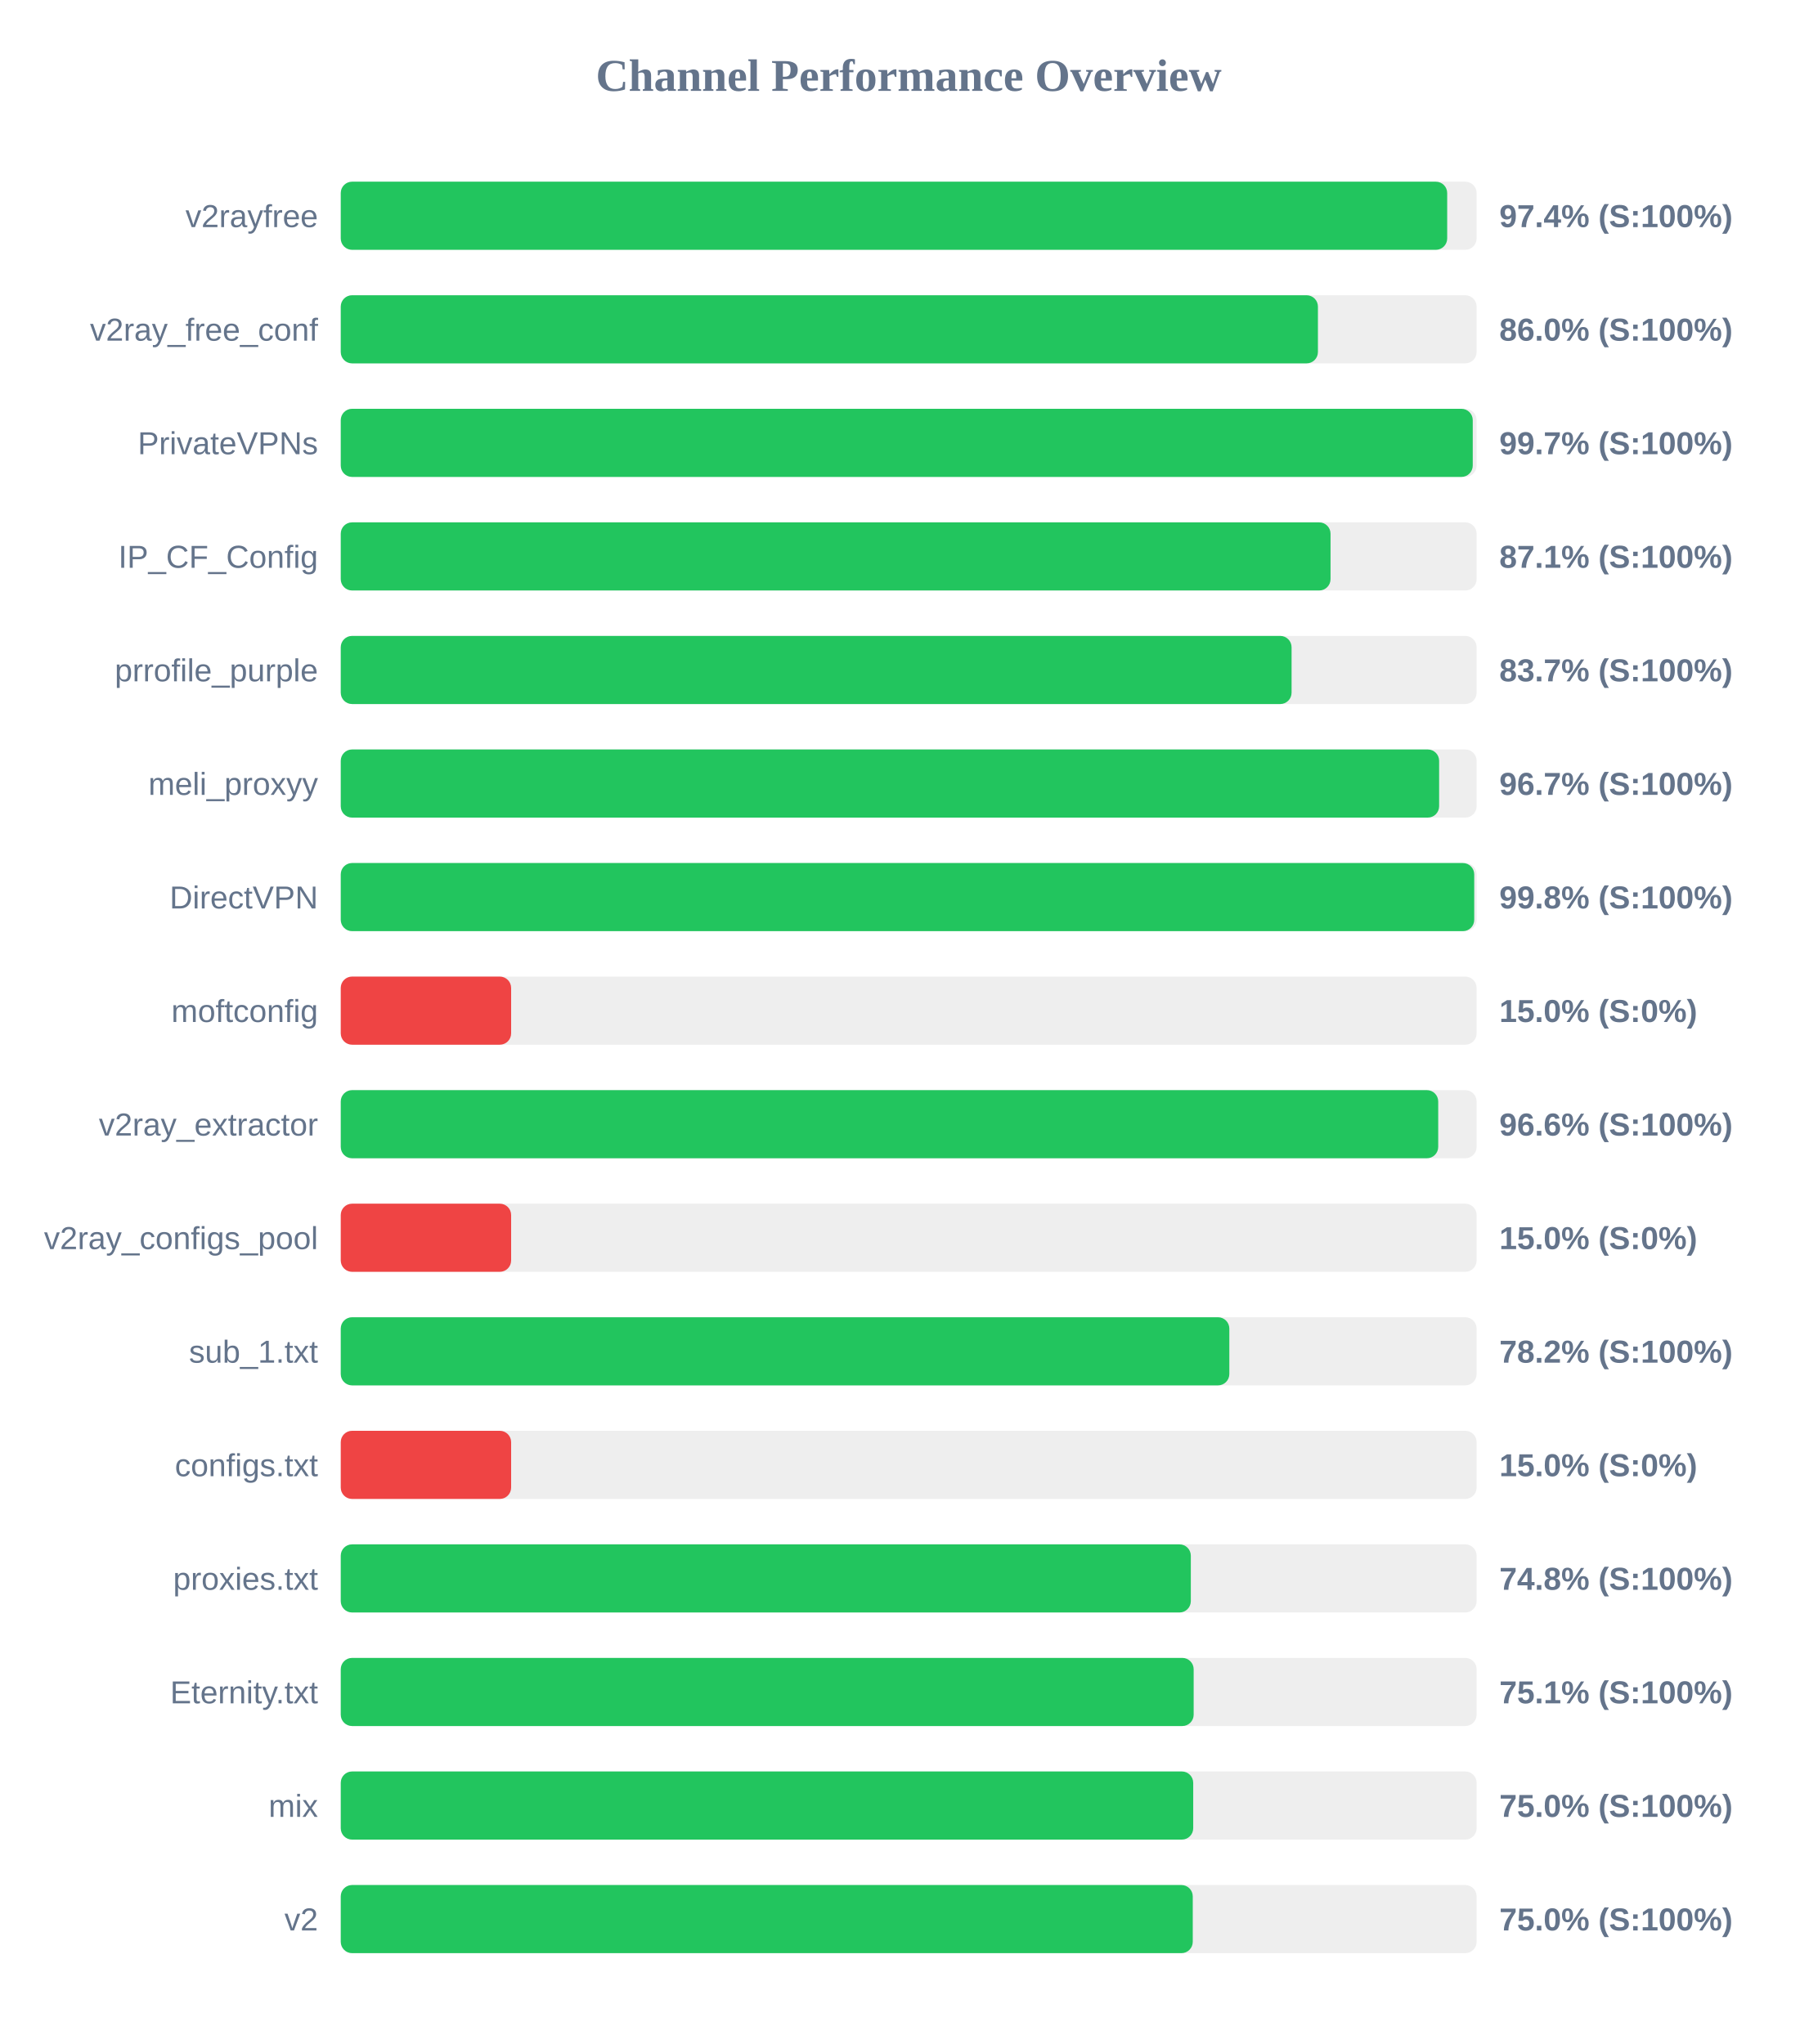
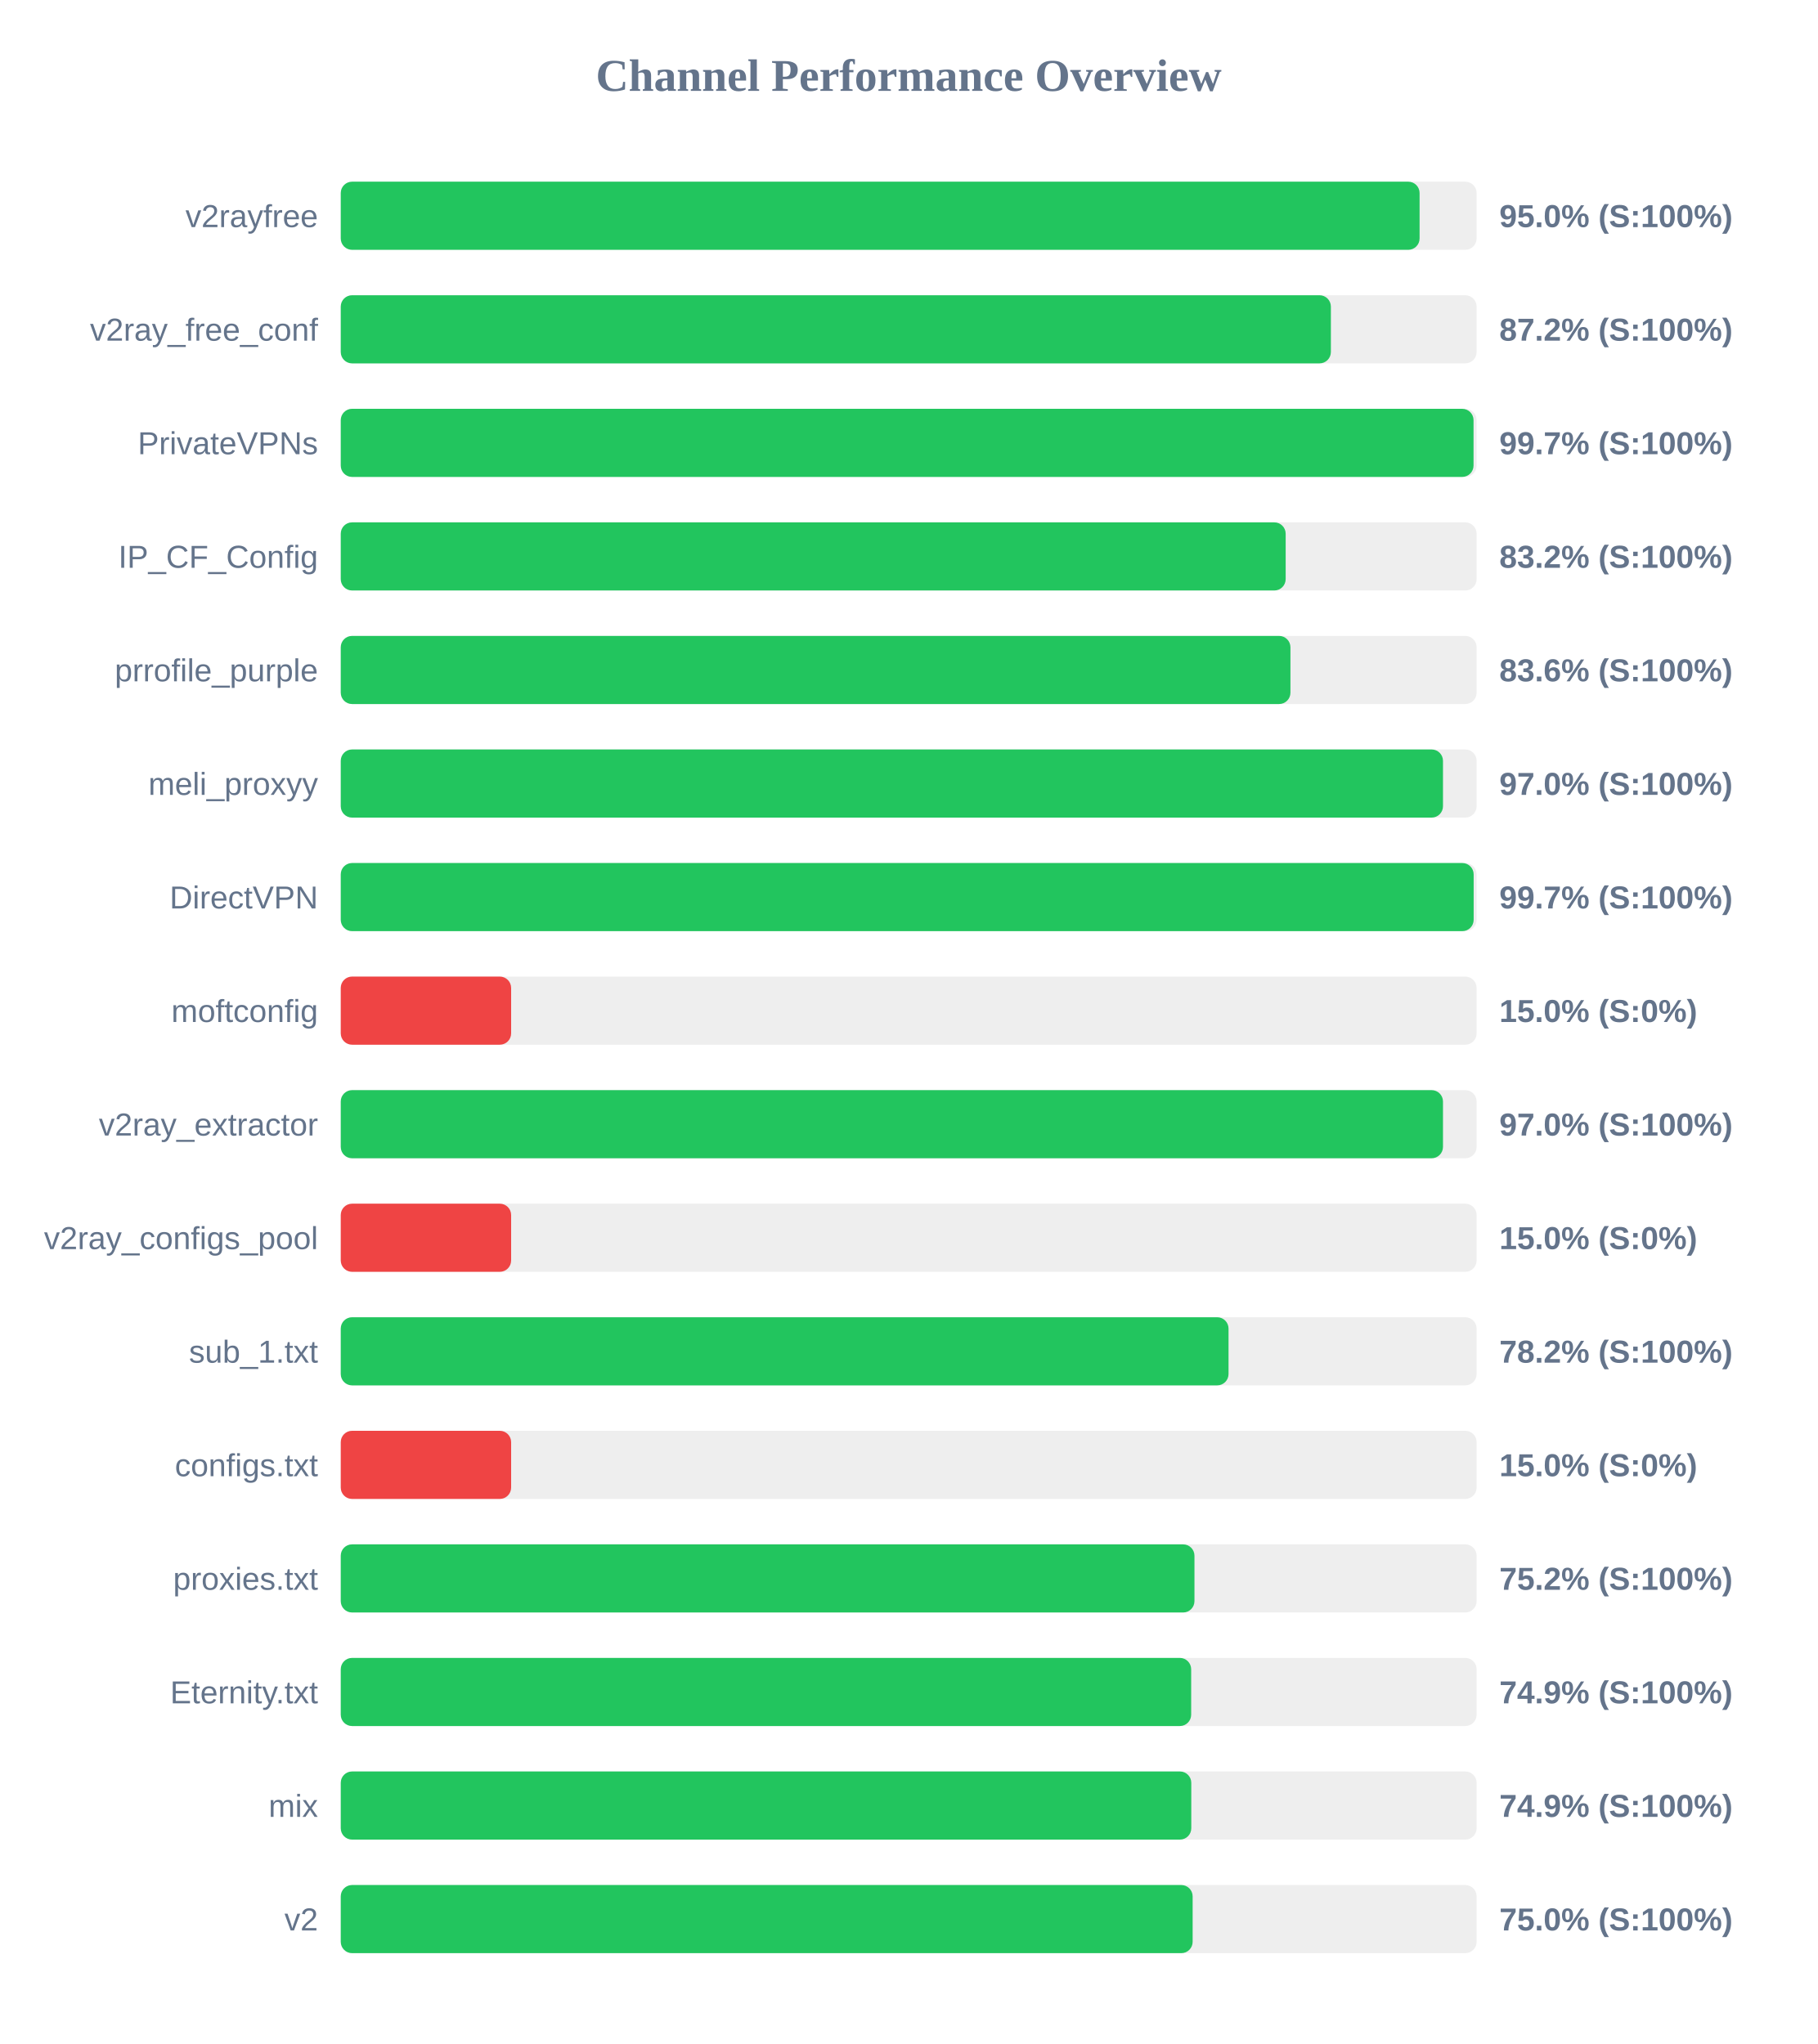
<svg xmlns="http://www.w3.org/2000/svg" width="800" height="900" version="1.1">
  <style>
        .row { font: 14px Arial; fill: #64748b; }
        .score { font: bold 14px Arial; fill: #64748b; }
    </style>
  <text x="400" y="40" text-anchor="middle" font-size="20px" font-weight="bold" fill="#64748b">Channel Performance Overview</text>
  <rect x="150" y="80" width="500" height="30" fill="#eee" rx="5" />
-   <rect x="150" y="80" width="487.05" height="30" fill="#22c55e" rx="5" />
+   <rect x="150" y="80" width="474.9" height="30" fill="#22c55e" rx="5" />
  <text x="140" y="100" text-anchor="end" class="row">v2rayfree</text>
-   <text x="660" y="100" text-anchor="start" class="score">97.4% (S:100%)</text>
+   <text x="660" y="100" text-anchor="start" class="score">95.0% (S:100%)</text>
  <rect x="150" y="130" width="500" height="30" fill="#eee" rx="5" />
-   <rect x="150" y="130" width="430.15" height="30" fill="#22c55e" rx="5" />
+   <rect x="150" y="130" width="435.85" height="30" fill="#22c55e" rx="5" />
  <text x="140" y="150" text-anchor="end" class="row">v2ray_free_conf</text>
-   <text x="660" y="150" text-anchor="start" class="score">86.0% (S:100%)</text>
+   <text x="660" y="150" text-anchor="start" class="score">87.2% (S:100%)</text>
  <rect x="150" y="180" width="500" height="30" fill="#eee" rx="5" />
-   <rect x="150" y="180" width="498.3" height="30" fill="#22c55e" rx="5" />
+   <rect x="150" y="180" width="498.65" height="30" fill="#22c55e" rx="5" />
  <text x="140" y="200" text-anchor="end" class="row">PrivateVPNs</text>
  <text x="660" y="200" text-anchor="start" class="score">99.7% (S:100%)</text>
  <rect x="150" y="230" width="500" height="30" fill="#eee" rx="5" />
-   <rect x="150" y="230" width="435.7" height="30" fill="#22c55e" rx="5" />
+   <rect x="150" y="230" width="415.95" height="30" fill="#22c55e" rx="5" />
  <text x="140" y="250" text-anchor="end" class="row">IP_CF_Config</text>
-   <text x="660" y="250" text-anchor="start" class="score">87.1% (S:100%)</text>
+   <text x="660" y="250" text-anchor="start" class="score">83.2% (S:100%)</text>
  <rect x="150" y="280" width="500" height="30" fill="#eee" rx="5" />
-   <rect x="150" y="280" width="418.55" height="30" fill="#22c55e" rx="5" />
+   <rect x="150" y="280" width="418.05" height="30" fill="#22c55e" rx="5" />
  <text x="140" y="300" text-anchor="end" class="row">prrofile_purple</text>
-   <text x="660" y="300" text-anchor="start" class="score">83.7% (S:100%)</text>
+   <text x="660" y="300" text-anchor="start" class="score">83.6% (S:100%)</text>
  <rect x="150" y="330" width="500" height="30" fill="#eee" rx="5" />
-   <rect x="150" y="330" width="483.5" height="30" fill="#22c55e" rx="5" />
+   <rect x="150" y="330" width="485.2" height="30" fill="#22c55e" rx="5" />
  <text x="140" y="350" text-anchor="end" class="row">meli_proxyy</text>
-   <text x="660" y="350" text-anchor="start" class="score">96.7% (S:100%)</text>
+   <text x="660" y="350" text-anchor="start" class="score">97.0% (S:100%)</text>
  <rect x="150" y="380" width="500" height="30" fill="#eee" rx="5" />
-   <rect x="150" y="380" width="498.95" height="30" fill="#22c55e" rx="5" />
+   <rect x="150" y="380" width="498.7" height="30" fill="#22c55e" rx="5" />
  <text x="140" y="400" text-anchor="end" class="row">DirectVPN</text>
-   <text x="660" y="400" text-anchor="start" class="score">99.8% (S:100%)</text>
+   <text x="660" y="400" text-anchor="start" class="score">99.7% (S:100%)</text>
  <rect x="150" y="430" width="500" height="30" fill="#eee" rx="5" />
  <rect x="150" y="430" width="75.0" height="30" fill="#ef4444" rx="5" />
  <text x="140" y="450" text-anchor="end" class="row">moftconfig</text>
  <text x="660" y="450" text-anchor="start" class="score">15.0% (S:0%)</text>
  <rect x="150" y="480" width="500" height="30" fill="#eee" rx="5" />
-   <rect x="150" y="480" width="483.1" height="30" fill="#22c55e" rx="5" />
+   <rect x="150" y="480" width="485.2" height="30" fill="#22c55e" rx="5" />
  <text x="140" y="500" text-anchor="end" class="row">v2ray_extractor</text>
-   <text x="660" y="500" text-anchor="start" class="score">96.6% (S:100%)</text>
+   <text x="660" y="500" text-anchor="start" class="score">97.0% (S:100%)</text>
  <rect x="150" y="530" width="500" height="30" fill="#eee" rx="5" />
  <rect x="150" y="530" width="75.0" height="30" fill="#ef4444" rx="5" />
  <text x="140" y="550" text-anchor="end" class="row">v2ray_configs_pool</text>
  <text x="660" y="550" text-anchor="start" class="score">15.0% (S:0%)</text>
  <rect x="150" y="580" width="500" height="30" fill="#eee" rx="5" />
-   <rect x="150" y="580" width="391.15" height="30" fill="#22c55e" rx="5" />
+   <rect x="150" y="580" width="390.8" height="30" fill="#22c55e" rx="5" />
  <text x="140" y="600" text-anchor="end" class="row">sub_1.txt</text>
  <text x="660" y="600" text-anchor="start" class="score">78.2% (S:100%)</text>
  <rect x="150" y="630" width="500" height="30" fill="#eee" rx="5" />
  <rect x="150" y="630" width="75.0" height="30" fill="#ef4444" rx="5" />
  <text x="140" y="650" text-anchor="end" class="row">configs.txt</text>
  <text x="660" y="650" text-anchor="start" class="score">15.0% (S:0%)</text>
  <rect x="150" y="680" width="500" height="30" fill="#eee" rx="5" />
-   <rect x="150" y="680" width="374.2" height="30" fill="#22c55e" rx="5" />
+   <rect x="150" y="680" width="375.8" height="30" fill="#22c55e" rx="5" />
  <text x="140" y="700" text-anchor="end" class="row">proxies.txt</text>
-   <text x="660" y="700" text-anchor="start" class="score">74.8% (S:100%)</text>
+   <text x="660" y="700" text-anchor="start" class="score">75.2% (S:100%)</text>
  <rect x="150" y="730" width="500" height="30" fill="#eee" rx="5" />
-   <rect x="150" y="730" width="375.45" height="30" fill="#22c55e" rx="5" />
+   <rect x="150" y="730" width="374.35" height="30" fill="#22c55e" rx="5" />
  <text x="140" y="750" text-anchor="end" class="row">Eternity.txt</text>
-   <text x="660" y="750" text-anchor="start" class="score">75.1% (S:100%)</text>
+   <text x="660" y="750" text-anchor="start" class="score">74.9% (S:100%)</text>
  <rect x="150" y="780" width="500" height="30" fill="#eee" rx="5" />
-   <rect x="150" y="780" width="375.25" height="30" fill="#22c55e" rx="5" />
+   <rect x="150" y="780" width="374.4" height="30" fill="#22c55e" rx="5" />
  <text x="140" y="800" text-anchor="end" class="row">mix</text>
-   <text x="660" y="800" text-anchor="start" class="score">75.0% (S:100%)</text>
+   <text x="660" y="800" text-anchor="start" class="score">74.9% (S:100%)</text>
  <rect x="150" y="830" width="500" height="30" fill="#eee" rx="5" />
-   <rect x="150" y="830" width="375.05" height="30" fill="#22c55e" rx="5" />
+   <rect x="150" y="830" width="375.0" height="30" fill="#22c55e" rx="5" />
  <text x="140" y="850" text-anchor="end" class="row">v2</text>
  <text x="660" y="850" text-anchor="start" class="score">75.0% (S:100%)</text>
</svg>
